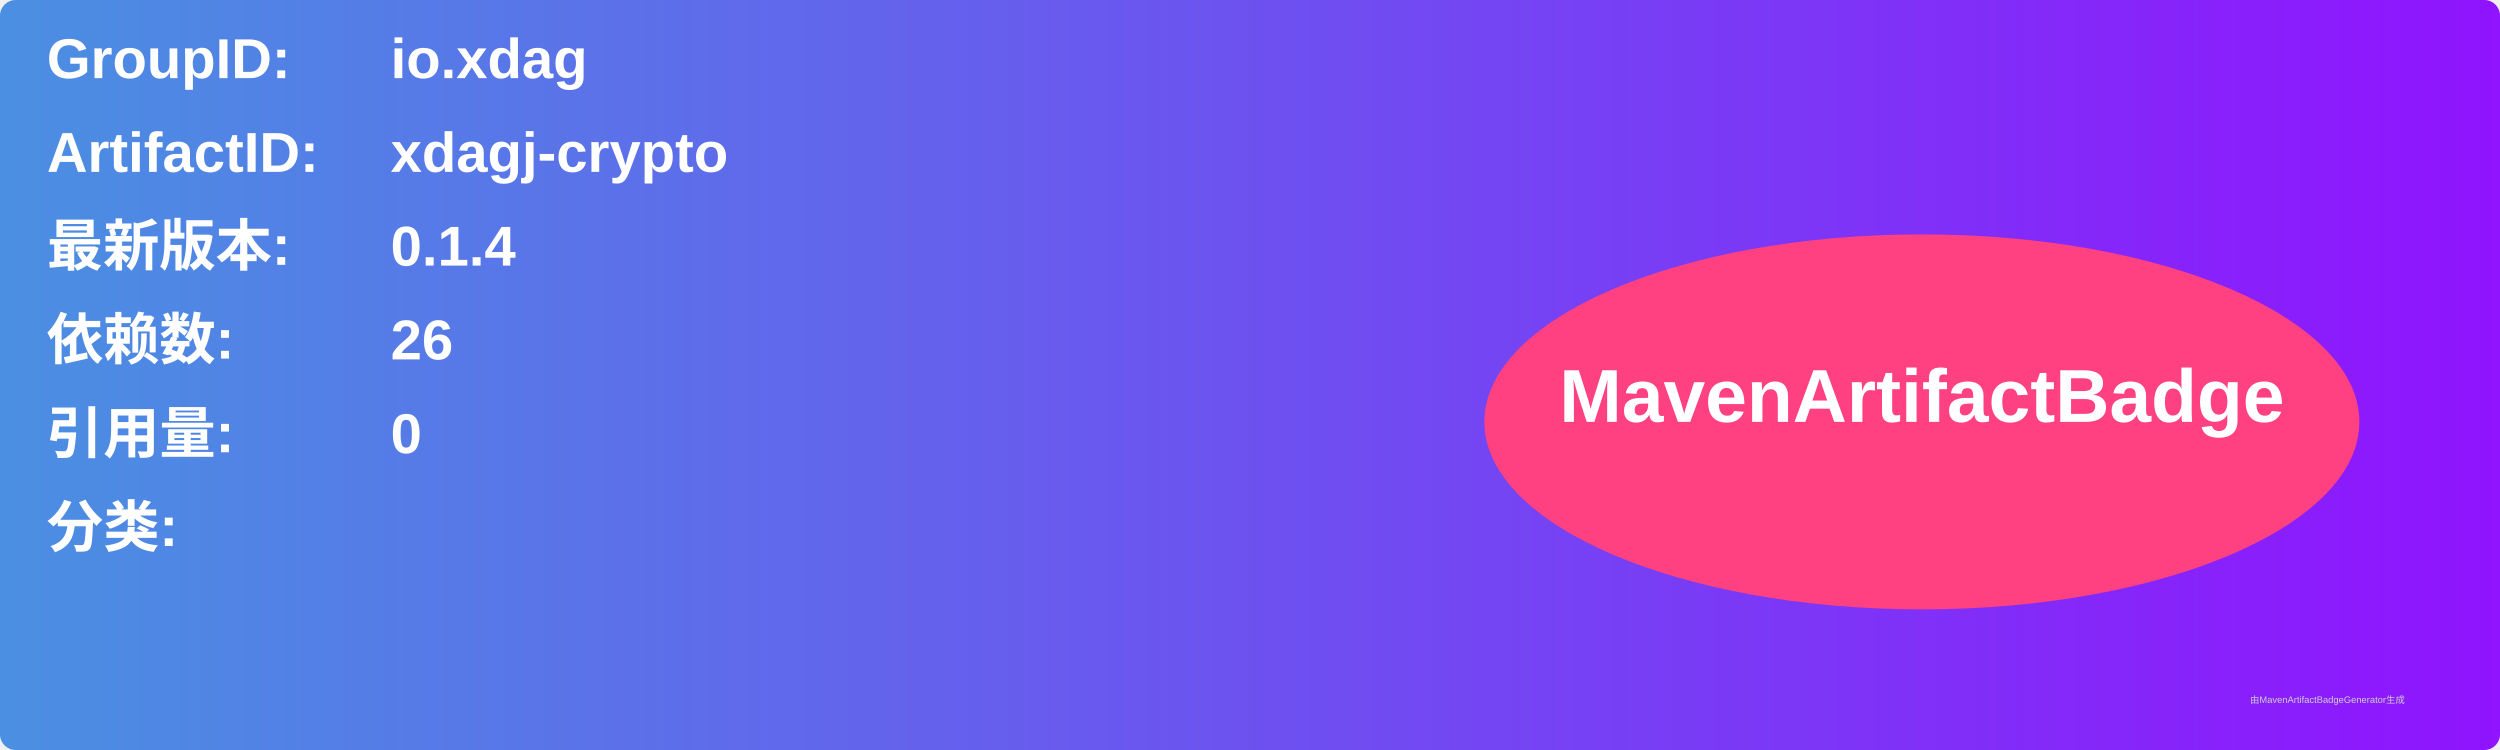
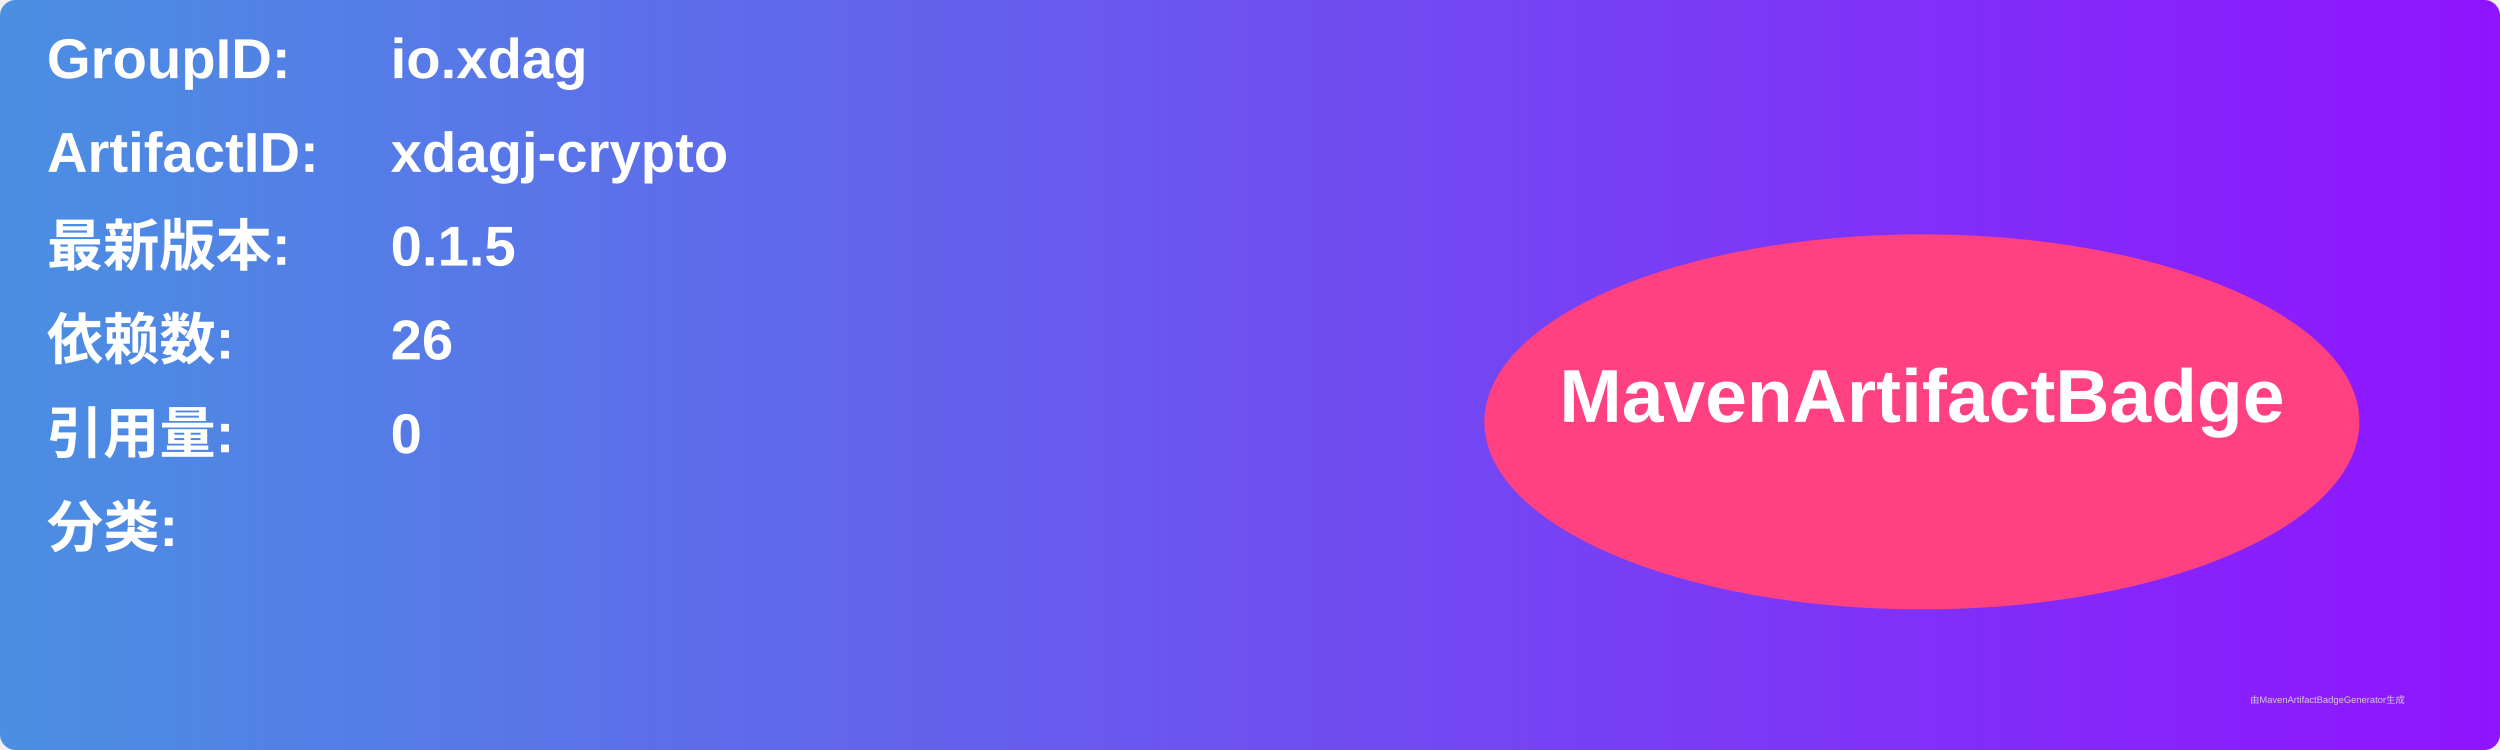
<svg xmlns="http://www.w3.org/2000/svg" width="800" height="240" viewBox="0 0 800 240">
  <linearGradient id="grad" x1="0%" y1="0%" x2="100%" y2="0%">
    <stop offset="0%" stop-color="#4a90e2" />
    <stop offset="100%" stop-color="#9013fe" />
  </linearGradient>
  <rect width="100%" height="100%" rx="5" ry="5" fill="url(#grad)" />
  <g transform="translate(15, 15)">
    <text x="0" y="10" font-family="Arial" font-size="18" fill="white" font-weight="bold" width="260">GroupID:</text>
    <text x="110" y="10" font-family="Arial" font-size="18" fill="white" font-weight="bold" width="460">io.xdag</text>
    <text x="0" y="40" font-family="Arial" font-size="18" fill="white" font-weight="bold" width="260">ArtifactID:</text>
    <text x="110" y="40" font-family="Arial" font-size="18" fill="white" font-weight="bold" width="460">xdagj-crypto</text>
    <text x="0" y="70" font-family="Arial" font-size="18" fill="white" font-weight="bold">最新版本:</text>
    <text x="110" y="70" font-family="Arial" font-size="18" fill="white" font-weight="bold">
-       <tspan font-weight="bold">0.1.4</tspan>
+       <tspan font-weight="bold">0.1.5</tspan>
    </text>
    <text x="0" y="100" font-family="Arial" font-size="18" fill="white" font-weight="bold">依赖数: </text>
    <text x="110" y="100" font-family="Arial" font-size="18" fill="white">
      <tspan font-weight="bold">26</tspan>
    </text>
    <text x="0" y="130" font-family="Arial" font-size="18" fill="white" font-weight="bold">引用量: </text>
    <text x="110" y="130" font-family="Arial" font-size="18" fill="white">
      <tspan font-weight="bold">0</tspan>
    </text>
    <text x="0" y="160" font-family="Arial" font-size="18" fill="white" font-weight="bold">分类:</text>
    <text x="10" y="190" font-family="Arial" font-size="10" fill="white">
      <tspan font-weight="bold" />
    </text>
    <ellipse cx="600" cy="120" rx="140" ry="60" fill="#ff4081" />
    <text x="600" y="120" text-anchor="middle" font-family="Arial" font-size="24" fill="white" font-weight="bold">MavenArtifactBadge</text>
  </g>
  <text x="720" y="225" font-family="Arial" font-size="3" fill="#d0d0d0">由MavenArtifactBadgeGenerator生成</text>
</svg>
